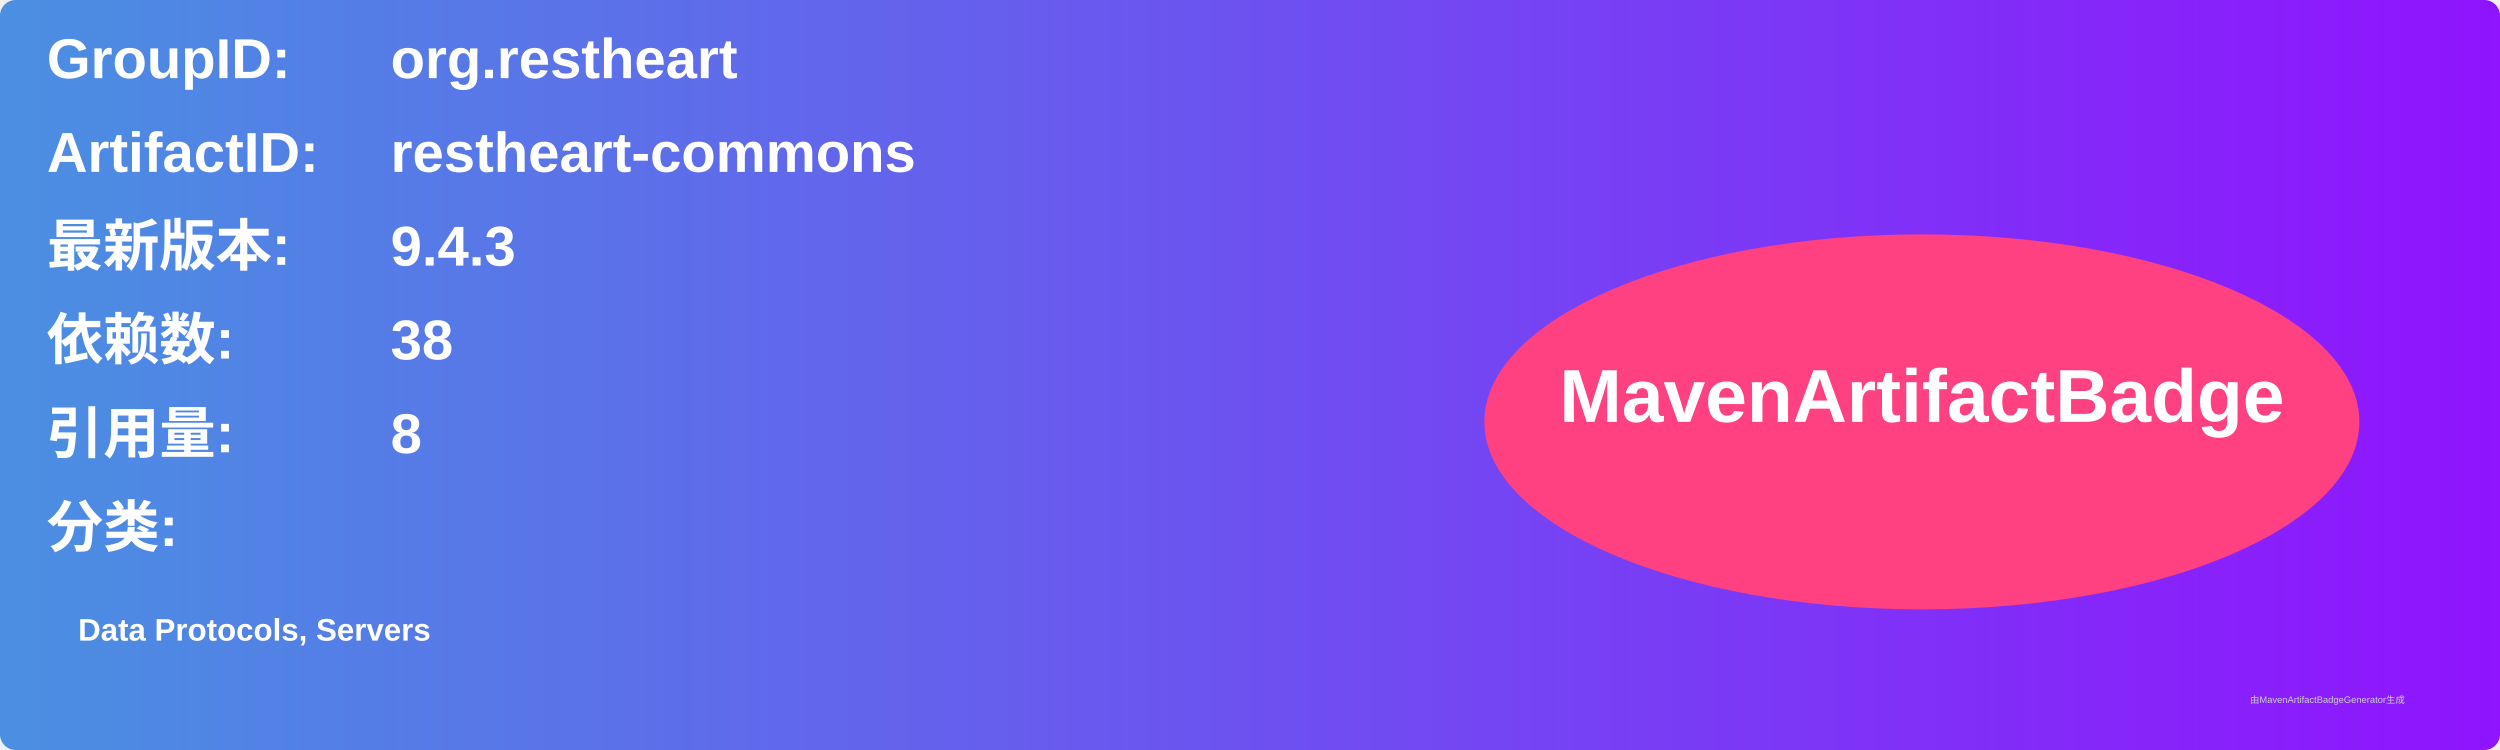
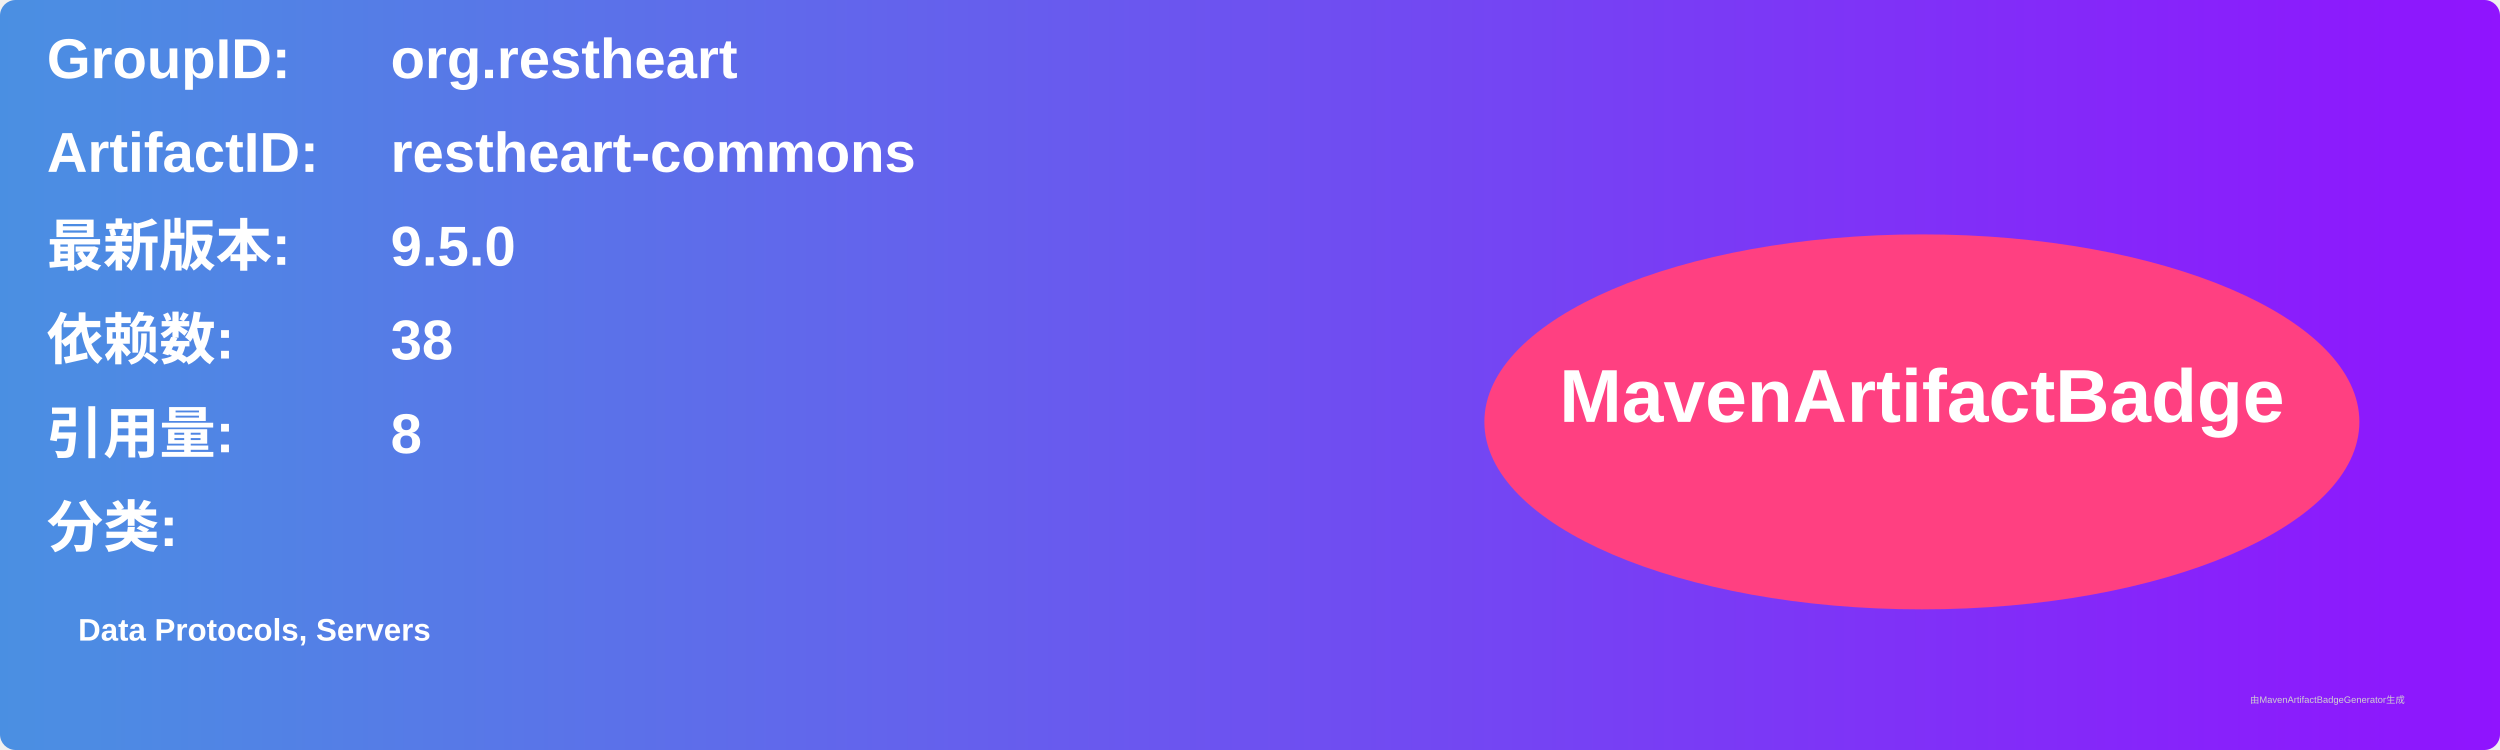
<svg xmlns="http://www.w3.org/2000/svg" width="800" height="240" viewBox="0 0 800 240">
  <linearGradient id="grad" x1="0%" y1="0%" x2="100%" y2="0%">
    <stop offset="0%" stop-color="#4a90e2" />
    <stop offset="100%" stop-color="#9013fe" />
  </linearGradient>
  <rect width="100%" height="100%" rx="5" ry="5" fill="url(#grad)" />
  <g transform="translate(15, 15)">
    <text x="0" y="10" font-family="Arial" font-size="18" fill="white" font-weight="bold" width="260">GroupID:</text>
    <text x="110" y="10" font-family="Arial" font-size="18" fill="white" font-weight="bold" width="460">org.restheart</text>
    <text x="0" y="40" font-family="Arial" font-size="18" fill="white" font-weight="bold" width="260">ArtifactID:</text>
    <text x="110" y="40" font-family="Arial" font-size="18" fill="white" font-weight="bold" width="460">restheart-commons</text>
    <text x="0" y="70" font-family="Arial" font-size="18" fill="white" font-weight="bold">最新版本:</text>
    <text x="110" y="70" font-family="Arial" font-size="18" fill="white" font-weight="bold">
-       <tspan font-weight="bold">9.4.3</tspan>
+       <tspan font-weight="bold">9.5.0</tspan>
    </text>
    <text x="0" y="100" font-family="Arial" font-size="18" fill="white" font-weight="bold">依赖数: </text>
    <text x="110" y="100" font-family="Arial" font-size="18" fill="white">
      <tspan font-weight="bold">38</tspan>
    </text>
    <text x="0" y="130" font-family="Arial" font-size="18" fill="white" font-weight="bold">引用量: </text>
    <text x="110" y="130" font-family="Arial" font-size="18" fill="white">
      <tspan font-weight="bold">8</tspan>
    </text>
    <text x="0" y="160" font-family="Arial" font-size="18" fill="white" font-weight="bold">分类:</text>
    <text x="10" y="190" font-family="Arial" font-size="10" fill="white">
      <tspan font-weight="bold">Data Protocols, Servers</tspan>
    </text>
    <ellipse cx="600" cy="120" rx="140" ry="60" fill="#ff4081" />
    <text x="600" y="120" text-anchor="middle" font-family="Arial" font-size="24" fill="white" font-weight="bold">MavenArtifactBadge</text>
  </g>
  <text x="720" y="225" font-family="Arial" font-size="3" fill="#d0d0d0">由MavenArtifactBadgeGenerator生成</text>
</svg>
